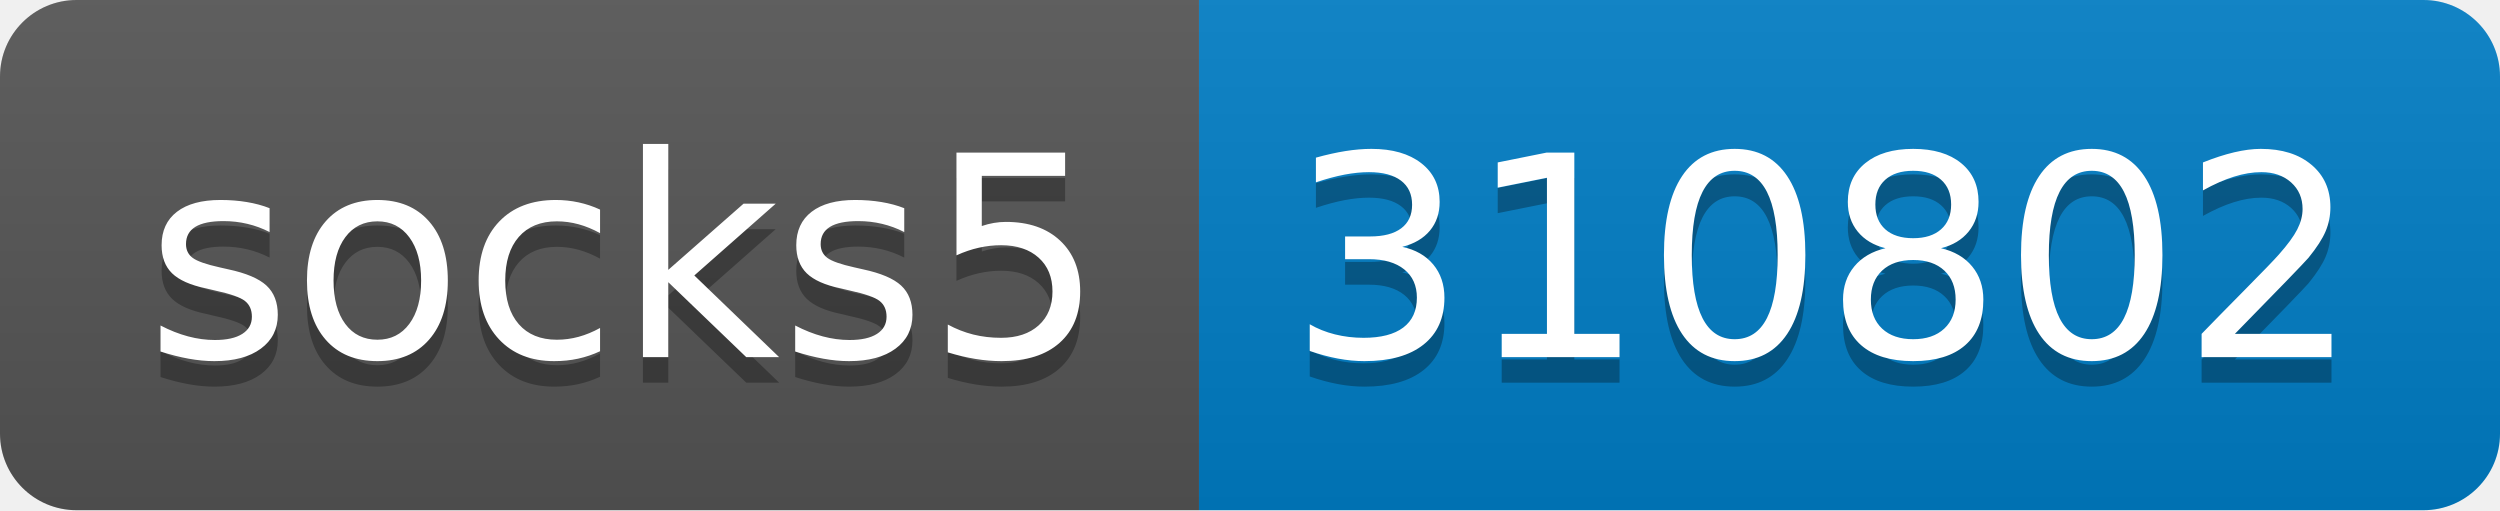
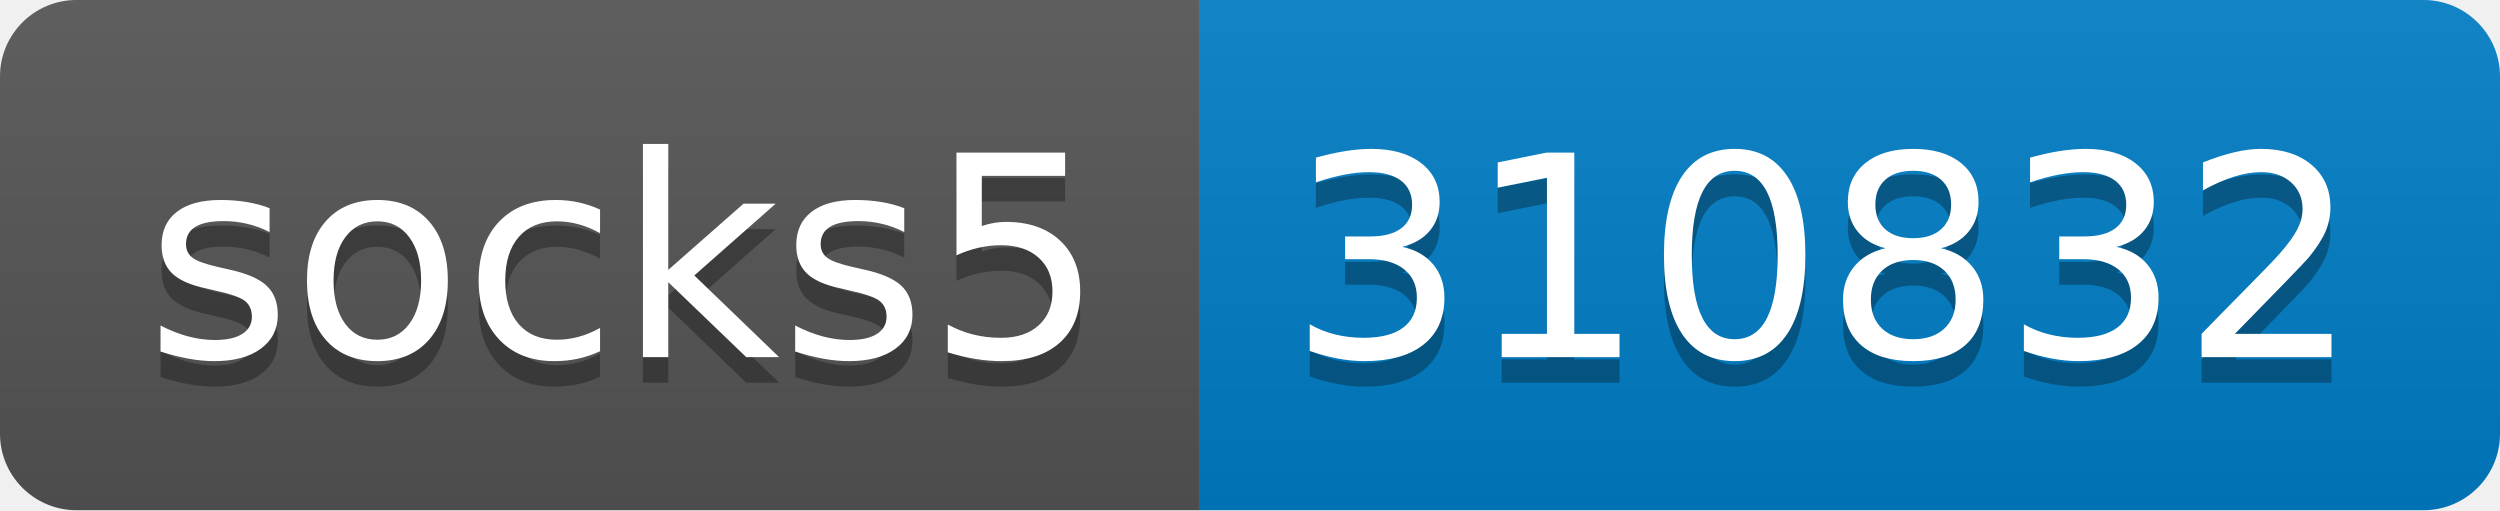
- <svg xmlns="http://www.w3.org/2000/svg" width="98" height="20" role="img" aria-label="socks5: 310802">
+ <svg xmlns="http://www.w3.org/2000/svg" width="98" height="20" role="img" aria-label="socks5: 310832">
  <linearGradient id="s" x2="0" y2="100%">
    <stop offset="0" stop-color="#bbb" stop-opacity=".1" />
    <stop offset="1" stop-opacity=".1" />
  </linearGradient>
  <clipPath id="r">
    <rect width="98" height="20" rx="3" fill="#fff" />
  </clipPath>
  <g clip-path="url(#r)">
    <rect width="47" height="20" fill="#555" />
    <rect x="47" width="51" height="20" fill="#007ec6" />
    <rect width="98" height="20" fill="url(#s)" />
  </g>
  <g fill="#fff" text-anchor="middle" font-family="Verdana,Geneva,DejaVu Sans,sans-serif" text-rendering="geometricPrecision" font-size="110">
    <text aria-hidden="true" x="245" y="150" fill="#010101" fill-opacity=".3" transform="scale(.1)" textLength="370">socks5</text>
    <text x="245" y="140" transform="scale(.1)" fill="#fff" textLength="370">socks5</text>
-     <text aria-hidden="true" x="715" y="150" fill="#010101" fill-opacity=".3" transform="scale(.1)" textLength="410">310802</text>
-     <text x="715" y="140" transform="scale(.1)" fill="#fff" textLength="410">310802</text>
+     <text aria-hidden="true" x="715" y="150" fill="#010101" fill-opacity=".3" transform="scale(.1)" textLength="410">310832</text>
+     <text x="715" y="140" transform="scale(.1)" fill="#fff" textLength="410">310832</text>
  </g>
</svg>
